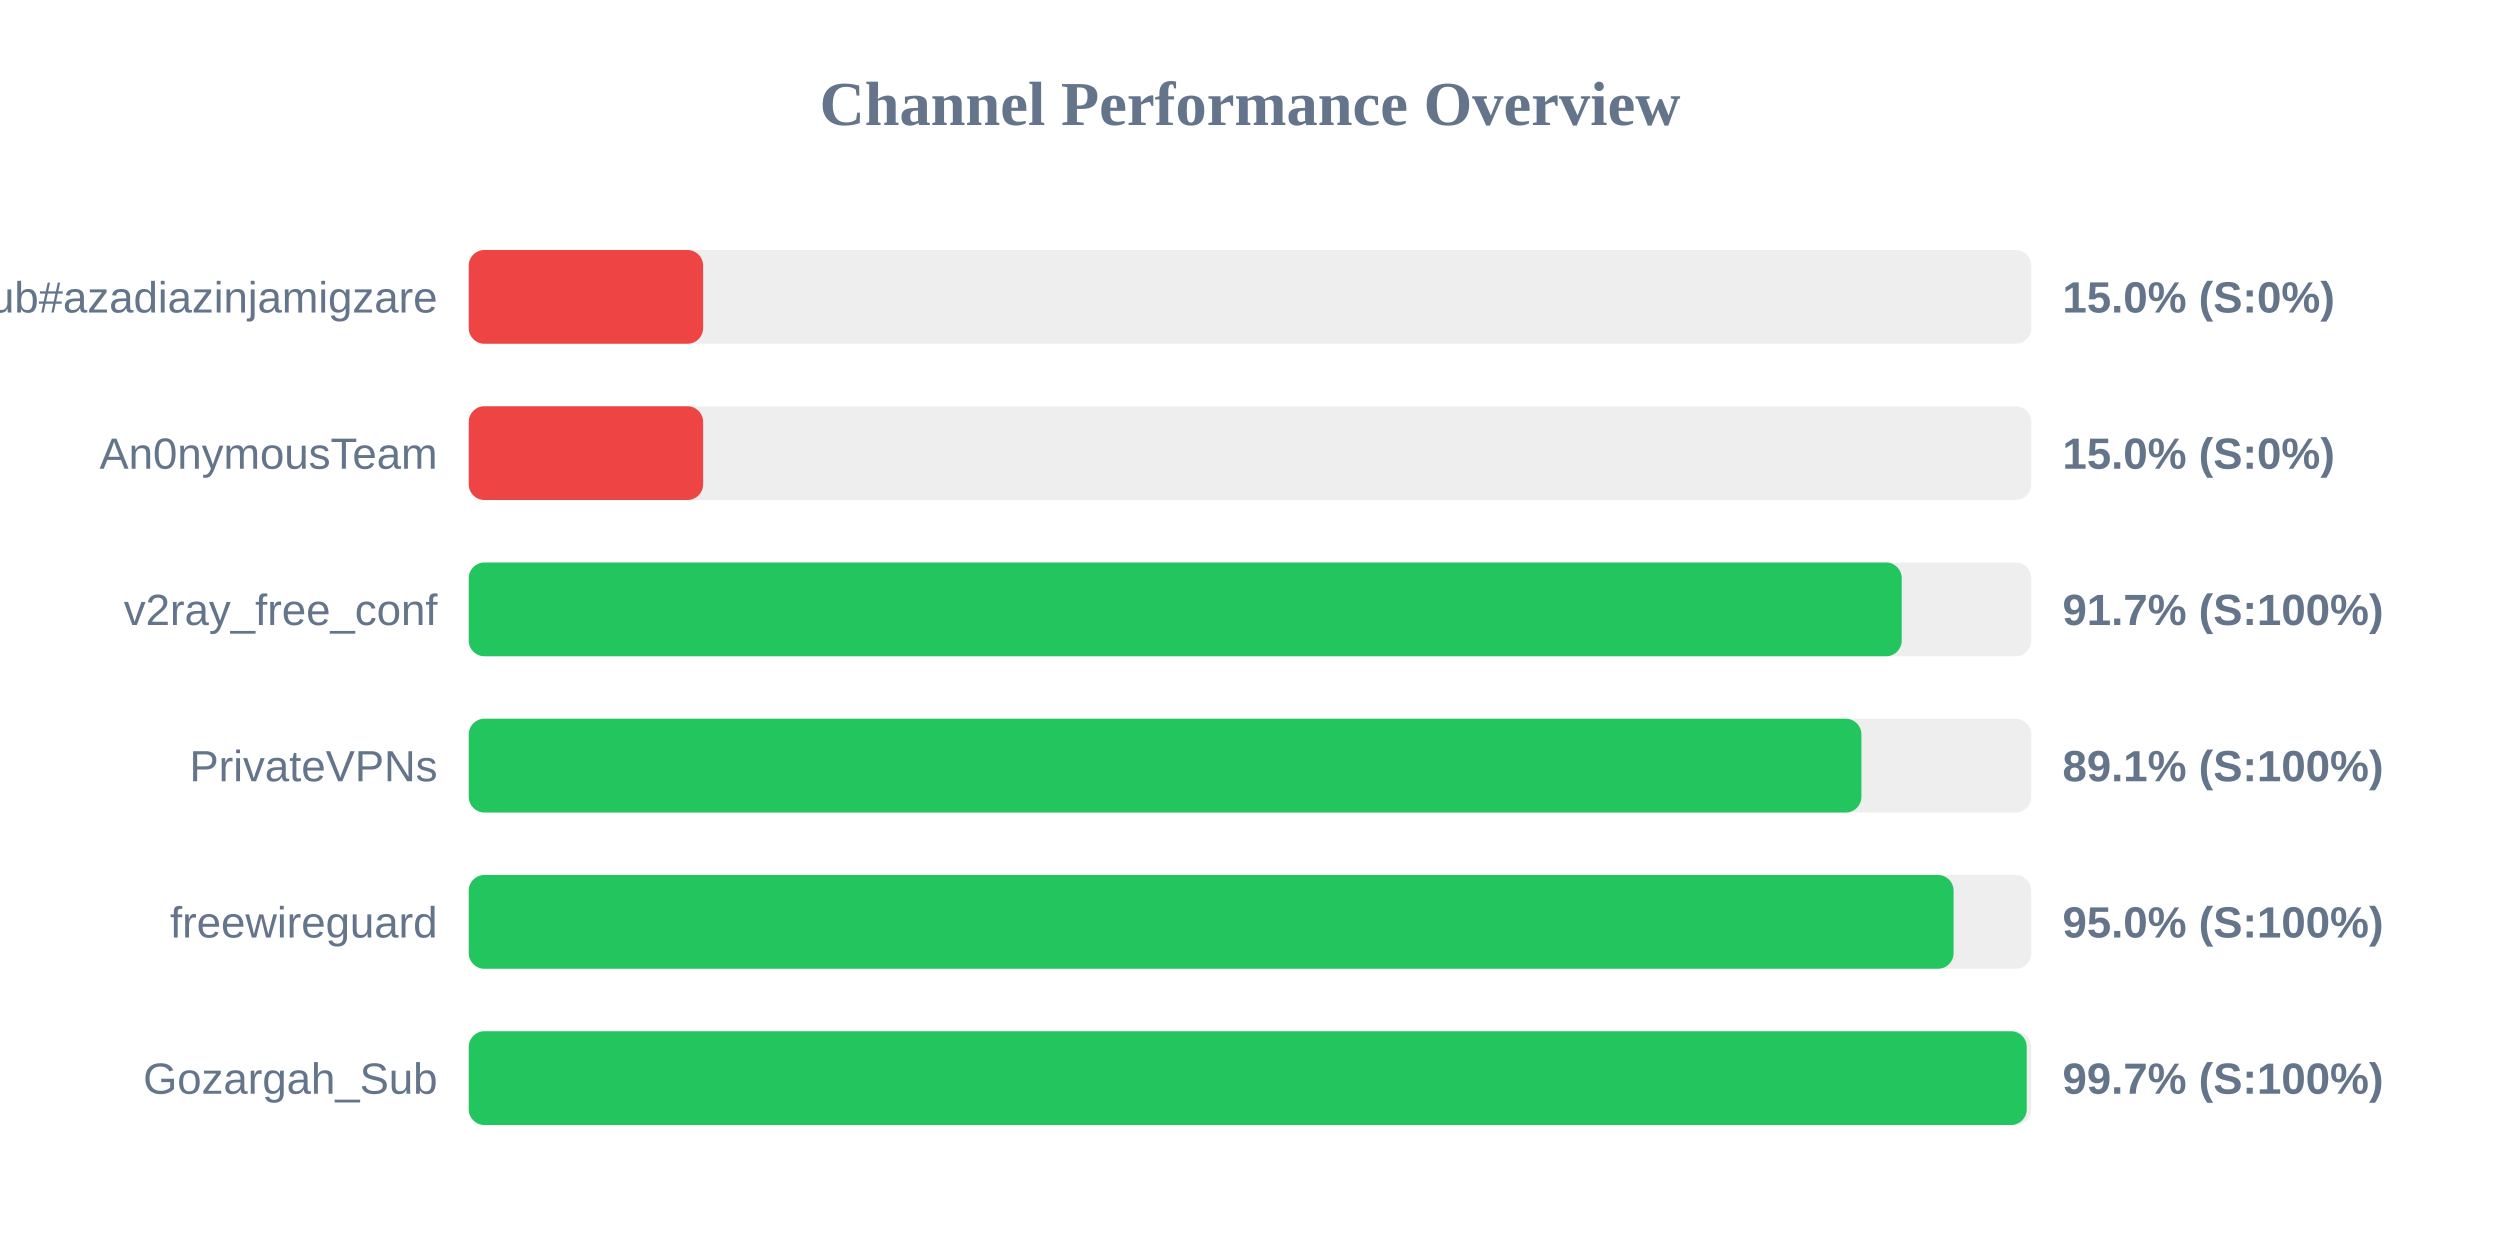
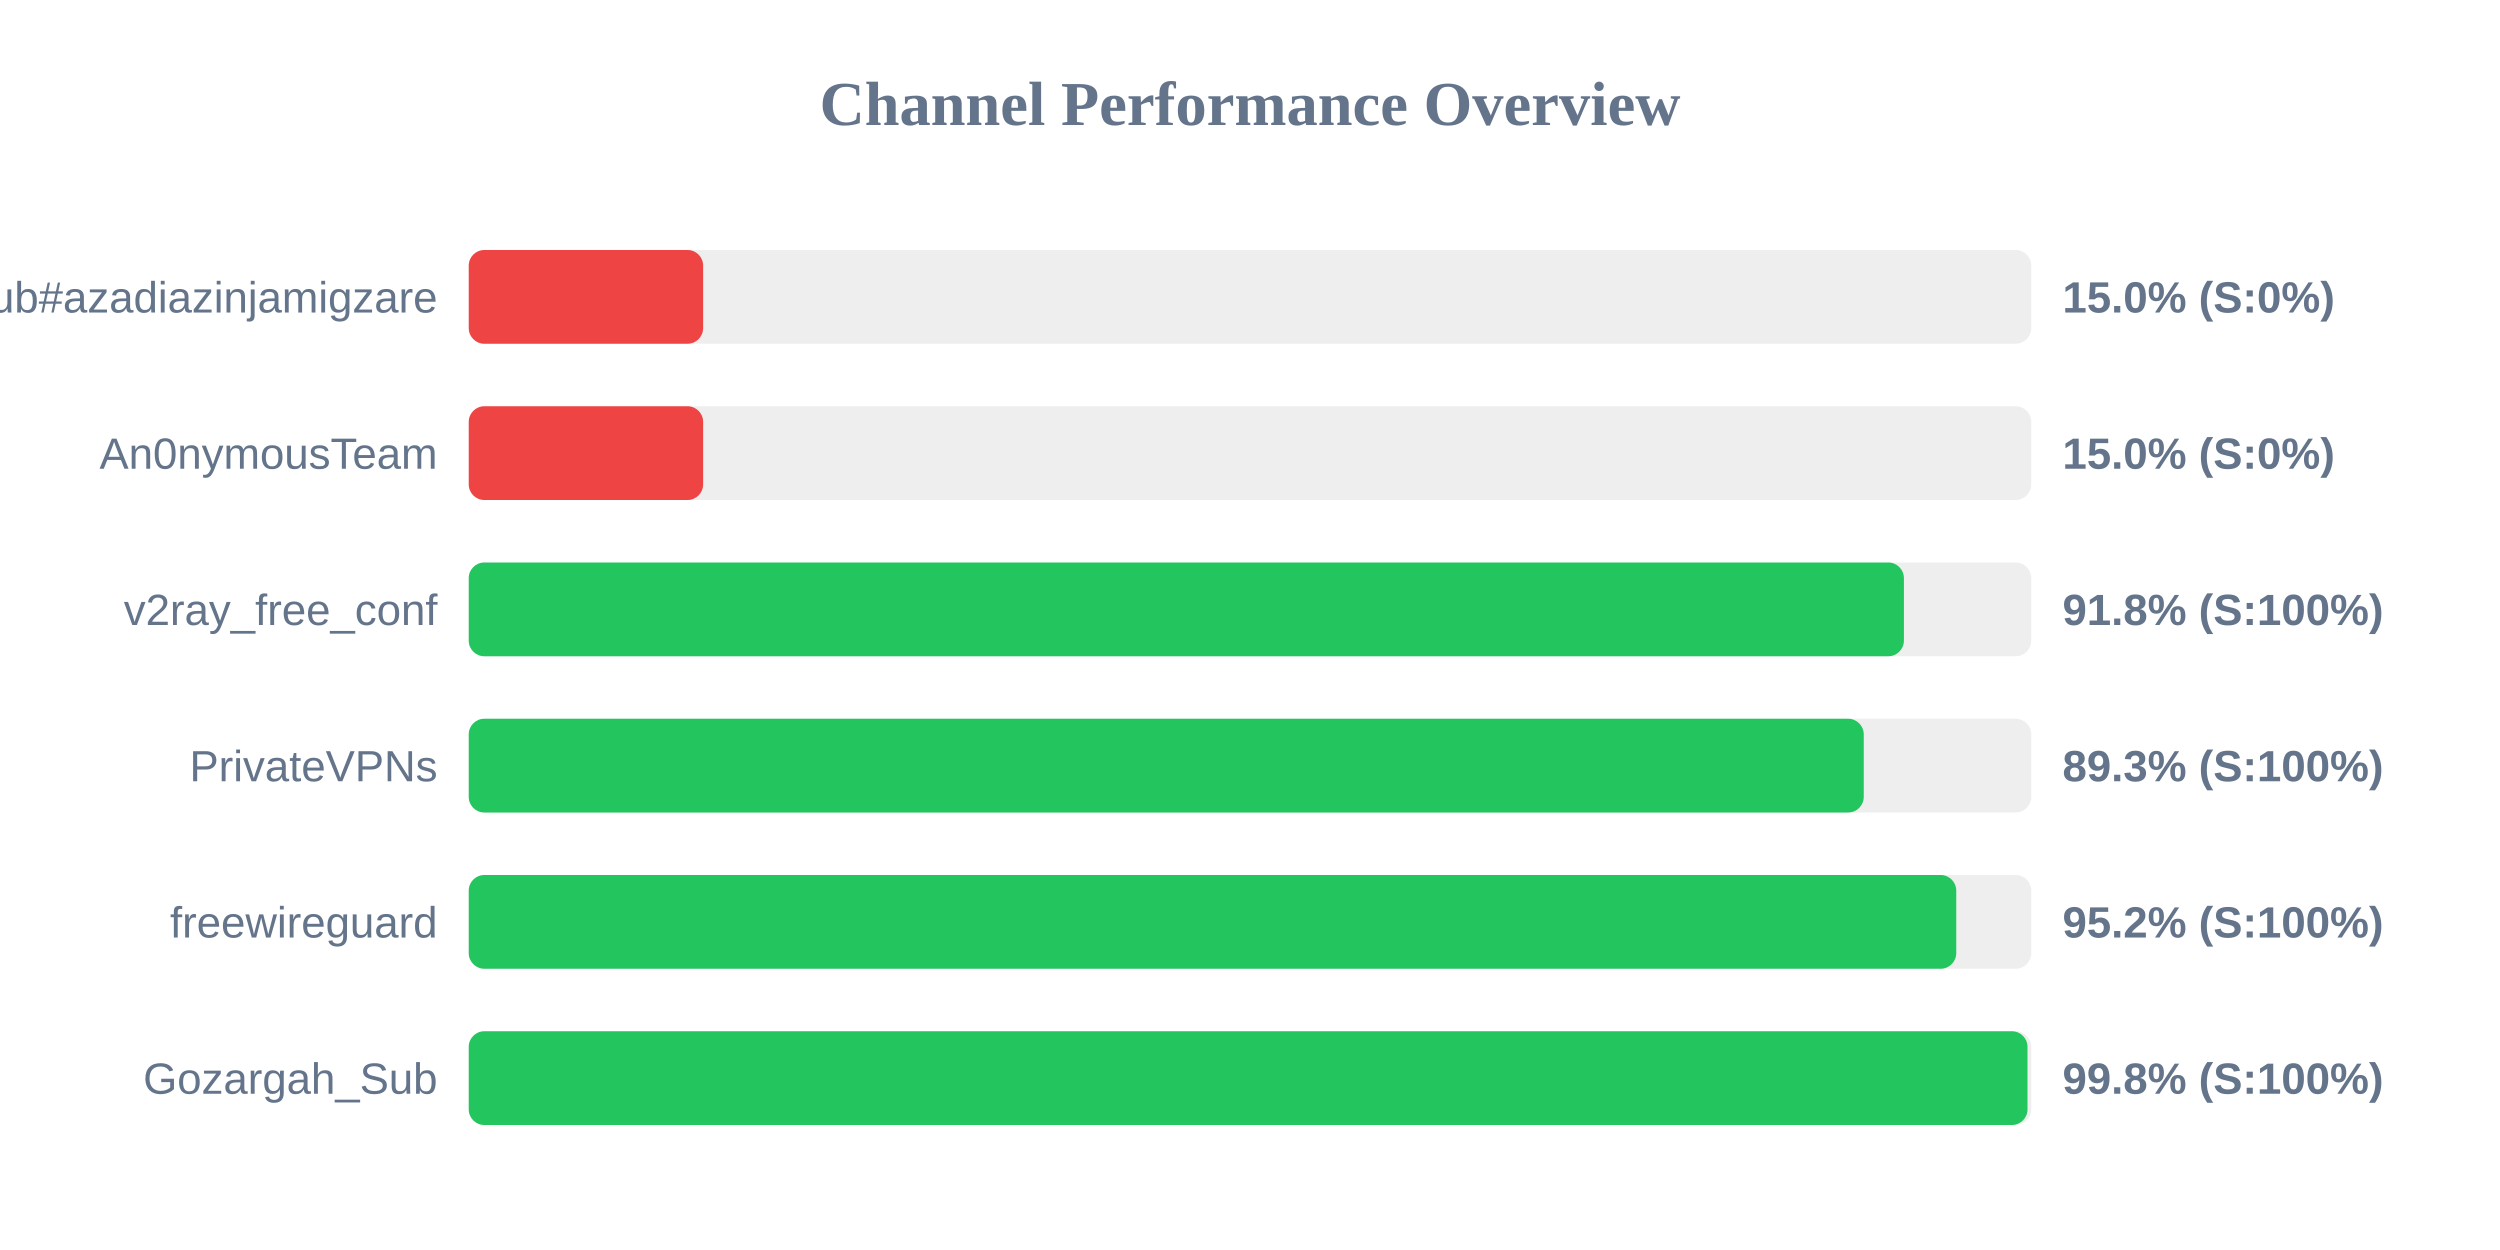
<svg xmlns="http://www.w3.org/2000/svg" width="800" height="400" version="1.1">
  <style>
        .row { font: 14px Arial; fill: #64748b; }
        .score { font: bold 14px Arial; fill: #64748b; }
    </style>
  <text x="400" y="40" text-anchor="middle" font-size="20px" font-weight="bold" fill="#64748b">Channel Performance Overview</text>
  <rect x="150" y="80" width="500" height="30" fill="#eee" rx="5" />
  <rect x="150" y="80" width="75.0" height="30" fill="#ef4444" rx="5" />
  <text x="140" y="100" text-anchor="end" class="row">Sub#azadiazinjamigzare</text>
  <text x="660" y="100" text-anchor="start" class="score">15.0% (S:0%)</text>
  <rect x="150" y="130" width="500" height="30" fill="#eee" rx="5" />
  <rect x="150" y="130" width="75.0" height="30" fill="#ef4444" rx="5" />
  <text x="140" y="150" text-anchor="end" class="row">An0nymousTeam</text>
  <text x="660" y="150" text-anchor="start" class="score">15.0% (S:0%)</text>
  <rect x="150" y="180" width="500" height="30" fill="#eee" rx="5" />
-   <rect x="150" y="180" width="458.55" height="30" fill="#22c55e" rx="5" />
+   <rect x="150" y="180" width="459.25" height="30" fill="#22c55e" rx="5" />
  <text x="140" y="200" text-anchor="end" class="row">v2ray_free_conf</text>
-   <text x="660" y="200" text-anchor="start" class="score">91.7% (S:100%)</text>
+   <text x="660" y="200" text-anchor="start" class="score">91.8% (S:100%)</text>
  <rect x="150" y="230" width="500" height="30" fill="#eee" rx="5" />
-   <rect x="150" y="230" width="445.65" height="30" fill="#22c55e" rx="5" />
+   <rect x="150" y="230" width="446.4" height="30" fill="#22c55e" rx="5" />
  <text x="140" y="250" text-anchor="end" class="row">PrivateVPNs</text>
-   <text x="660" y="250" text-anchor="start" class="score">89.1% (S:100%)</text>
+   <text x="660" y="250" text-anchor="start" class="score">89.3% (S:100%)</text>
  <rect x="150" y="280" width="500" height="30" fill="#eee" rx="5" />
-   <rect x="150" y="280" width="475.15" height="30" fill="#22c55e" rx="5" />
+   <rect x="150" y="280" width="476.0" height="30" fill="#22c55e" rx="5" />
  <text x="140" y="300" text-anchor="end" class="row">freewireguard</text>
-   <text x="660" y="300" text-anchor="start" class="score">95.0% (S:100%)</text>
+   <text x="660" y="300" text-anchor="start" class="score">95.2% (S:100%)</text>
  <rect x="150" y="330" width="500" height="30" fill="#eee" rx="5" />
-   <rect x="150" y="330" width="498.55" height="30" fill="#22c55e" rx="5" />
+   <rect x="150" y="330" width="498.8" height="30" fill="#22c55e" rx="5" />
  <text x="140" y="350" text-anchor="end" class="row">Gozargah_Sub</text>
-   <text x="660" y="350" text-anchor="start" class="score">99.7% (S:100%)</text>
+   <text x="660" y="350" text-anchor="start" class="score">99.8% (S:100%)</text>
</svg>
